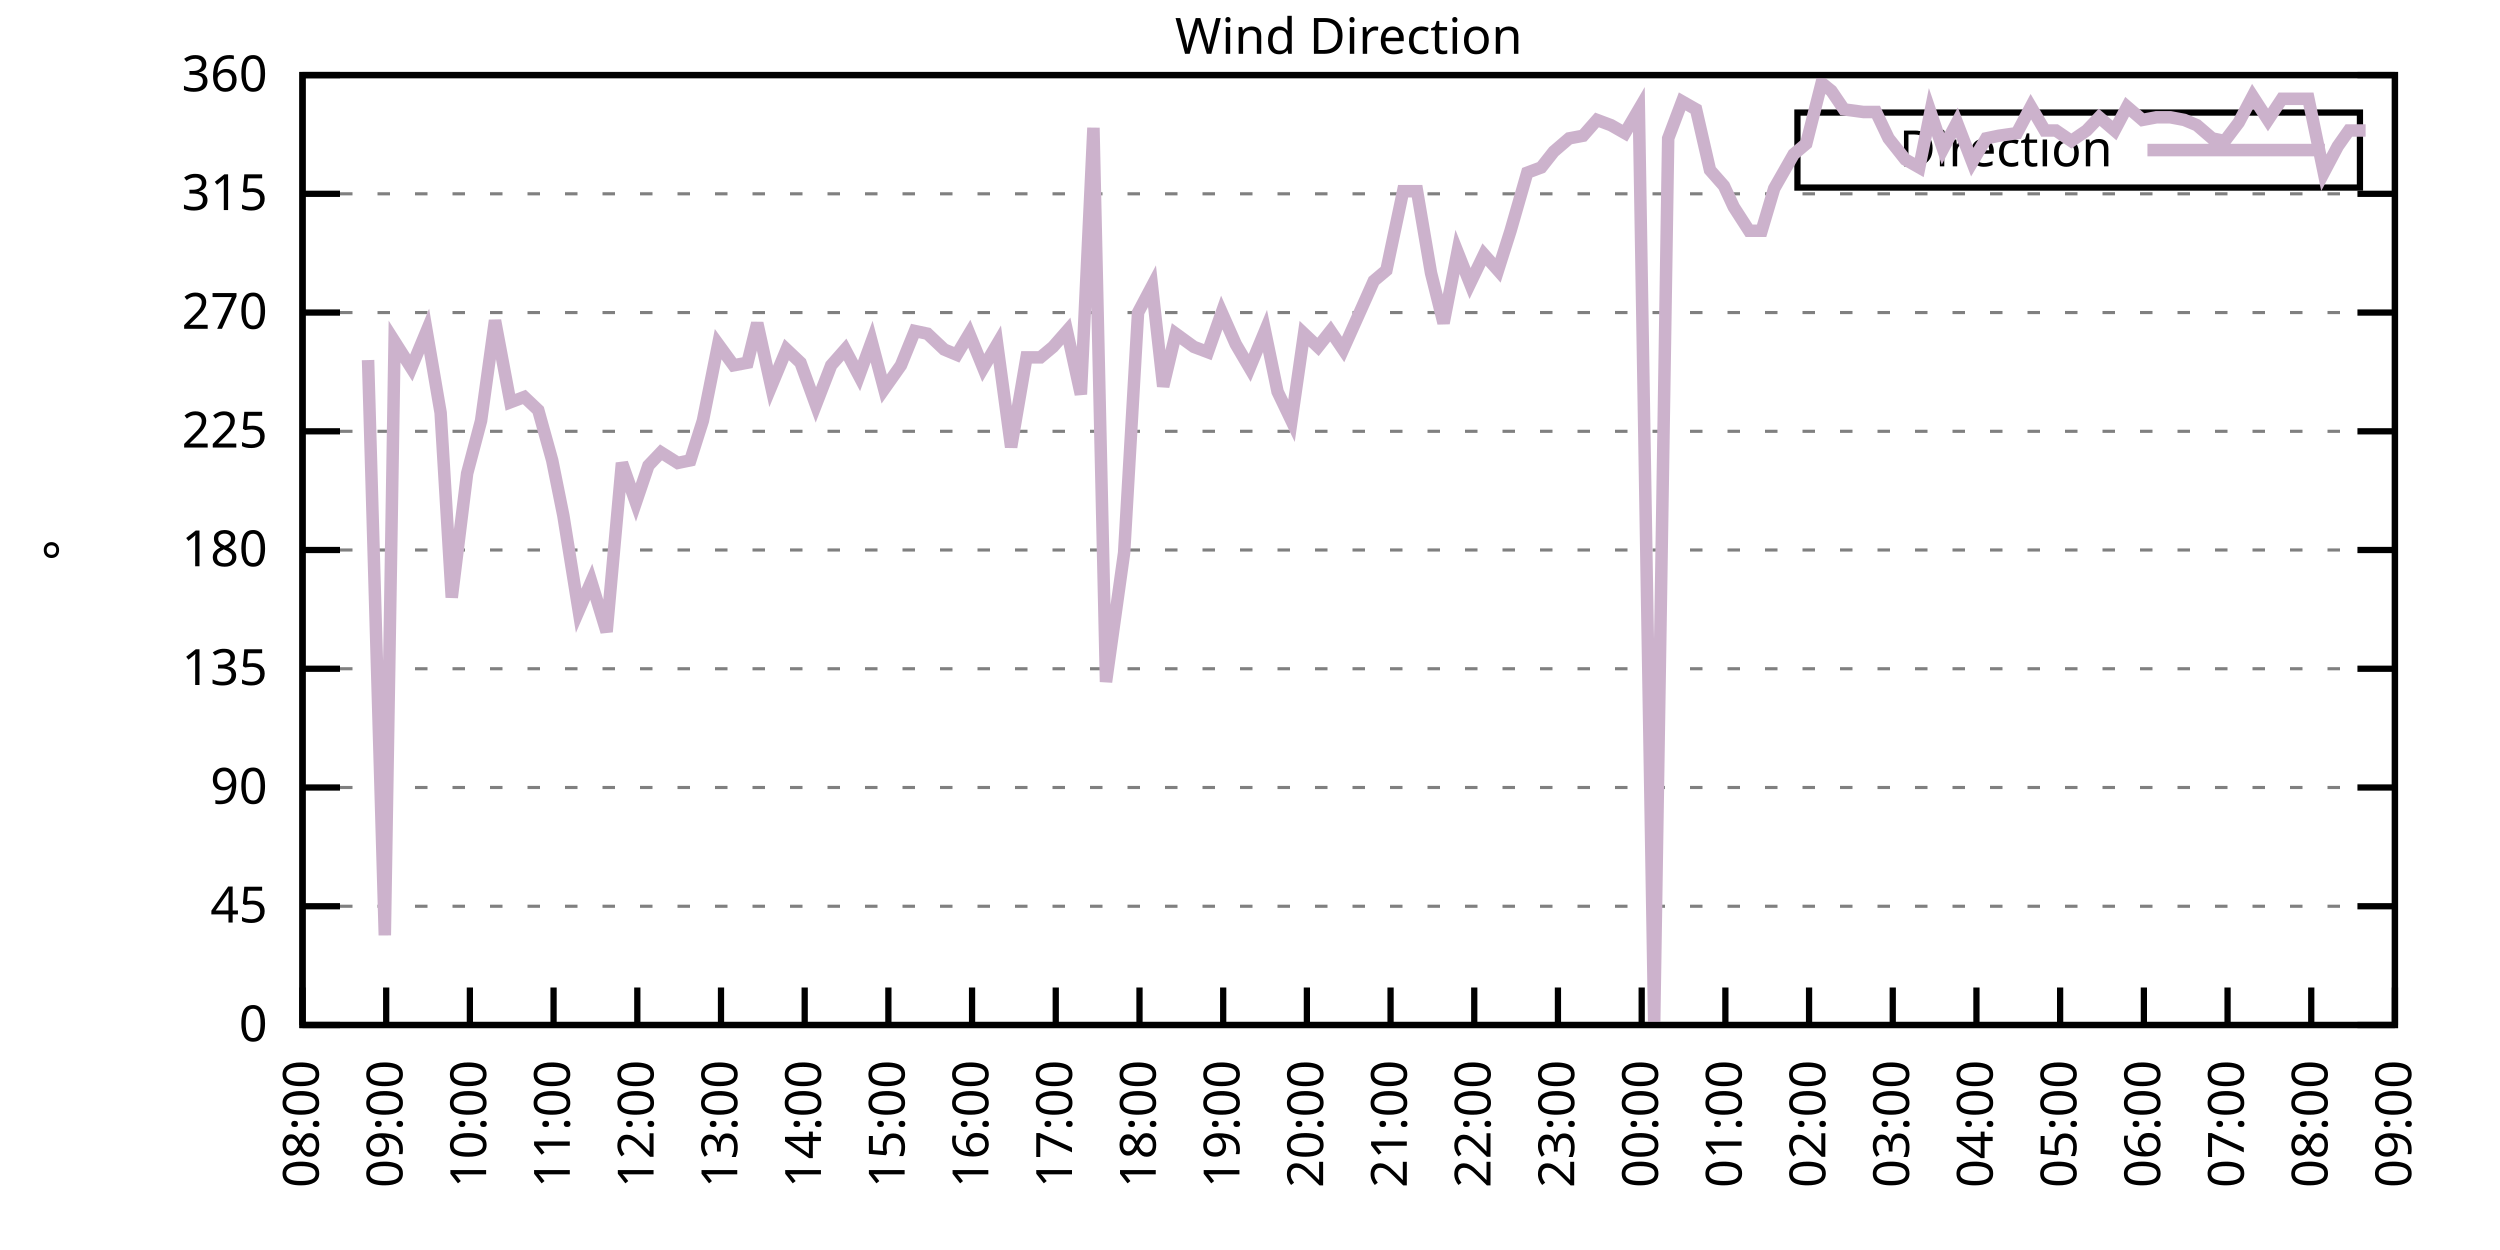
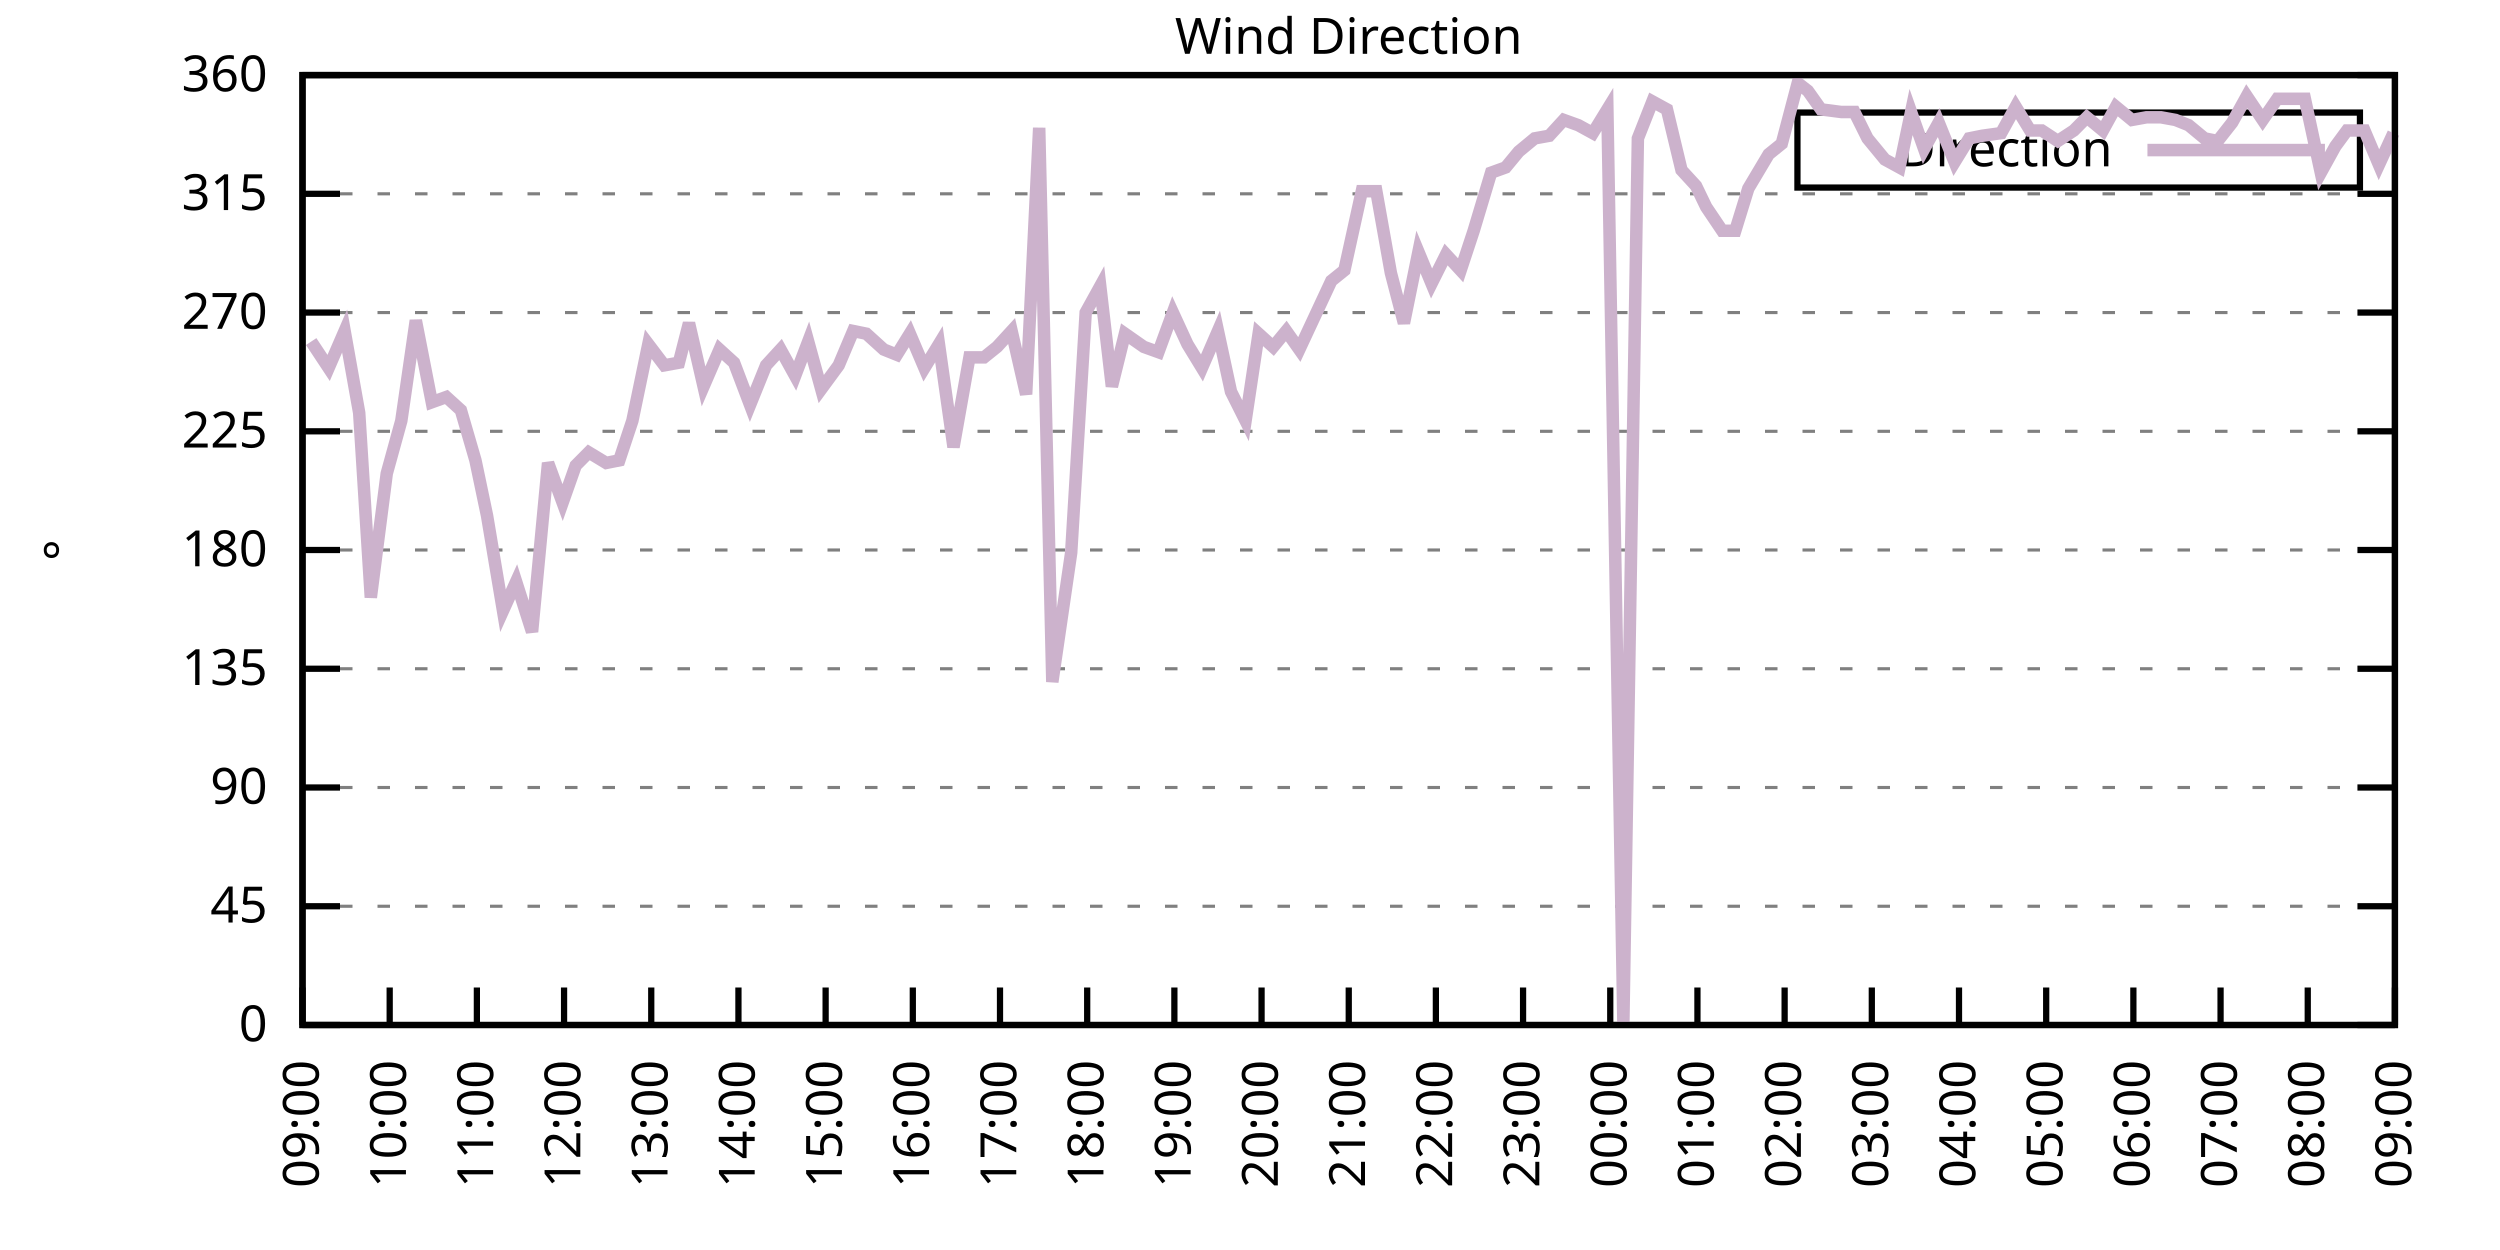
<svg xmlns="http://www.w3.org/2000/svg" xmlns:xlink="http://www.w3.org/1999/xlink" width="400" height="200" viewBox="0 0 400 200">
  <g id="gnuplot_canvas">
    <rect x="0" y="0" width="400" height="200" fill="none" />
    <defs>
      <circle id="gpDot" r="0.5" stroke-width="0.5" stroke="currentColor" />
      <path id="gpPt0" stroke-width="0.333" stroke="currentColor" d="M-1,0 h2 M0,-1 v2" />
      <path id="gpPt1" stroke-width="0.333" stroke="currentColor" d="M-1,-1 L1,1 M1,-1 L-1,1" />
      <path id="gpPt2" stroke-width="0.333" stroke="currentColor" d="M-1,0 L1,0 M0,-1 L0,1 M-1,-1 L1,1 M-1,1 L1,-1" />
      <rect id="gpPt3" stroke-width="0.333" stroke="currentColor" x="-1" y="-1" width="2" height="2" />
      <rect id="gpPt4" stroke-width="0.333" stroke="currentColor" fill="currentColor" x="-1" y="-1" width="2" height="2" />
      <circle id="gpPt5" stroke-width="0.333" stroke="currentColor" cx="0" cy="0" r="1" />
      <use xlink:href="#gpPt5" id="gpPt6" fill="currentColor" stroke="none" />
      <path id="gpPt7" stroke-width="0.333" stroke="currentColor" d="M0,-1.33 L-1.33,0.67 L1.33,0.67 z" />
      <use xlink:href="#gpPt7" id="gpPt8" fill="currentColor" stroke="none" />
      <use xlink:href="#gpPt7" id="gpPt9" stroke="currentColor" transform="rotate(180)" />
      <use xlink:href="#gpPt9" id="gpPt10" fill="currentColor" stroke="none" />
      <use xlink:href="#gpPt3" id="gpPt11" stroke="currentColor" transform="rotate(45)" />
      <use xlink:href="#gpPt11" id="gpPt12" fill="currentColor" stroke="none" />
      <path id="gpPt13" stroke-width="0.333" stroke="currentColor" d="M0,1.330 L1.265,0.411 L0.782,-1.067 L-0.782,-1.076 L-1.265,0.411 z" />
      <use xlink:href="#gpPt13" id="gpPt14" fill="currentColor" stroke="none" />
      <filter id="textbox" filterUnits="objectBoundingBox" x="0" y="0" height="1" width="1">
        <feFlood flood-color="white" flood-opacity="1" result="bgnd" />
        <feComposite in="SourceGraphic" in2="bgnd" operator="atop" />
      </filter>
      <filter id="greybox" filterUnits="objectBoundingBox" x="0" y="0" height="1" width="1">
        <feFlood flood-color="lightgrey" flood-opacity="1" result="grey" />
        <feComposite in="SourceGraphic" in2="grey" operator="atop" />
      </filter>
    </defs>
    <g fill="none" color="white" stroke="currentColor" stroke-width="1.00" stroke-linecap="butt" stroke-linejoin="miter">
</g>
    <g fill="none" color="black" stroke="currentColor" stroke-width="1.00" stroke-linecap="butt" stroke-linejoin="miter">
      <g stroke="none" shape-rendering="crispEdges">
        <polygon fill="rgb(255, 255, 255)" points="48.40,164.00 383.18,164.00 383.18,12.02 48.40,12.02 " />
      </g>
    </g>
    <g fill="none" color="black" stroke="currentColor" stroke-width="1.00" stroke-linecap="butt" stroke-linejoin="miter">
</g>
    <g fill="none" color="black" stroke="black" stroke-width="0.50" stroke-linecap="butt" stroke-linejoin="miter">
</g>
    <g fill="none" color="gray" stroke="currentColor" stroke-width="0.50" stroke-linecap="butt" stroke-linejoin="miter">
      <path stroke="gray" stroke-dasharray="2,4" class="gridline" d="M48.40,164.00 L383.19,164.00  " />
    </g>
    <g fill="none" color="gray" stroke="gray" stroke-width="1.00" stroke-linecap="butt" stroke-linejoin="miter">
</g>
    <g fill="none" color="black" stroke="currentColor" stroke-width="1.00" stroke-linecap="butt" stroke-linejoin="miter">
      <path stroke="black" d="M48.40,164.00 L54.40,164.00 M383.19,164.00 L377.19,164.00  " />
      <g transform="translate(42.80,166.60)" stroke="none" fill="black" font-family="Sans" font-size="8.00" text-anchor="end">
        <text>
          <tspan font-family="Sans"> 0</tspan>
        </text>
      </g>
    </g>
    <g fill="none" color="black" stroke="currentColor" stroke-width="1.00" stroke-linecap="butt" stroke-linejoin="miter">
</g>
    <g fill="none" color="black" stroke="black" stroke-width="0.50" stroke-linecap="butt" stroke-linejoin="miter">
</g>
    <g fill="none" color="gray" stroke="currentColor" stroke-width="0.50" stroke-linecap="butt" stroke-linejoin="miter">
      <path stroke="gray" stroke-dasharray="2,4" class="gridline" d="M48.40,145.00 L383.19,145.00  " />
    </g>
    <g fill="none" color="gray" stroke="gray" stroke-width="1.00" stroke-linecap="butt" stroke-linejoin="miter">
</g>
    <g fill="none" color="black" stroke="currentColor" stroke-width="1.00" stroke-linecap="butt" stroke-linejoin="miter">
      <path stroke="black" d="M48.40,145.00 L54.40,145.00 M383.19,145.00 L377.19,145.00  " />
      <g transform="translate(42.80,147.60)" stroke="none" fill="black" font-family="Sans" font-size="8.00" text-anchor="end">
        <text>
          <tspan font-family="Sans"> 45</tspan>
        </text>
      </g>
    </g>
    <g fill="none" color="black" stroke="currentColor" stroke-width="1.00" stroke-linecap="butt" stroke-linejoin="miter">
</g>
    <g fill="none" color="black" stroke="black" stroke-width="0.50" stroke-linecap="butt" stroke-linejoin="miter">
</g>
    <g fill="none" color="gray" stroke="currentColor" stroke-width="0.50" stroke-linecap="butt" stroke-linejoin="miter">
      <path stroke="gray" stroke-dasharray="2,4" class="gridline" d="M48.40,126.00 L383.19,126.00  " />
    </g>
    <g fill="none" color="gray" stroke="gray" stroke-width="1.00" stroke-linecap="butt" stroke-linejoin="miter">
</g>
    <g fill="none" color="black" stroke="currentColor" stroke-width="1.00" stroke-linecap="butt" stroke-linejoin="miter">
      <path stroke="black" d="M48.40,126.00 L54.40,126.00 M383.19,126.00 L377.19,126.00  " />
      <g transform="translate(42.80,128.60)" stroke="none" fill="black" font-family="Sans" font-size="8.00" text-anchor="end">
        <text>
          <tspan font-family="Sans"> 90</tspan>
        </text>
      </g>
    </g>
    <g fill="none" color="black" stroke="currentColor" stroke-width="1.00" stroke-linecap="butt" stroke-linejoin="miter">
</g>
    <g fill="none" color="black" stroke="black" stroke-width="0.50" stroke-linecap="butt" stroke-linejoin="miter">
</g>
    <g fill="none" color="gray" stroke="currentColor" stroke-width="0.50" stroke-linecap="butt" stroke-linejoin="miter">
      <path stroke="gray" stroke-dasharray="2,4" class="gridline" d="M48.40,107.00 L383.19,107.00  " />
    </g>
    <g fill="none" color="gray" stroke="gray" stroke-width="1.00" stroke-linecap="butt" stroke-linejoin="miter">
</g>
    <g fill="none" color="black" stroke="currentColor" stroke-width="1.00" stroke-linecap="butt" stroke-linejoin="miter">
      <path stroke="black" d="M48.40,107.00 L54.40,107.00 M383.19,107.00 L377.19,107.00  " />
      <g transform="translate(42.80,109.60)" stroke="none" fill="black" font-family="Sans" font-size="8.00" text-anchor="end">
        <text>
          <tspan font-family="Sans"> 135</tspan>
        </text>
      </g>
    </g>
    <g fill="none" color="black" stroke="currentColor" stroke-width="1.00" stroke-linecap="butt" stroke-linejoin="miter">
</g>
    <g fill="none" color="black" stroke="black" stroke-width="0.50" stroke-linecap="butt" stroke-linejoin="miter">
</g>
    <g fill="none" color="gray" stroke="currentColor" stroke-width="0.50" stroke-linecap="butt" stroke-linejoin="miter">
      <path stroke="gray" stroke-dasharray="2,4" class="gridline" d="M48.40,88.00 L383.19,88.00  " />
    </g>
    <g fill="none" color="gray" stroke="gray" stroke-width="1.00" stroke-linecap="butt" stroke-linejoin="miter">
</g>
    <g fill="none" color="black" stroke="currentColor" stroke-width="1.00" stroke-linecap="butt" stroke-linejoin="miter">
      <path stroke="black" d="M48.40,88.00 L54.40,88.00 M383.19,88.00 L377.19,88.00  " />
      <g transform="translate(42.80,90.60)" stroke="none" fill="black" font-family="Sans" font-size="8.00" text-anchor="end">
        <text>
          <tspan font-family="Sans"> 180</tspan>
        </text>
      </g>
    </g>
    <g fill="none" color="black" stroke="currentColor" stroke-width="1.00" stroke-linecap="butt" stroke-linejoin="miter">
</g>
    <g fill="none" color="black" stroke="black" stroke-width="0.50" stroke-linecap="butt" stroke-linejoin="miter">
</g>
    <g fill="none" color="gray" stroke="currentColor" stroke-width="0.50" stroke-linecap="butt" stroke-linejoin="miter">
      <path stroke="gray" stroke-dasharray="2,4" class="gridline" d="M48.40,69.01 L383.19,69.01  " />
    </g>
    <g fill="none" color="gray" stroke="gray" stroke-width="1.00" stroke-linecap="butt" stroke-linejoin="miter">
</g>
    <g fill="none" color="black" stroke="currentColor" stroke-width="1.00" stroke-linecap="butt" stroke-linejoin="miter">
      <path stroke="black" d="M48.40,69.01 L54.40,69.01 M383.19,69.01 L377.19,69.01  " />
      <g transform="translate(42.80,71.61)" stroke="none" fill="black" font-family="Sans" font-size="8.00" text-anchor="end">
        <text>
          <tspan font-family="Sans"> 225</tspan>
        </text>
      </g>
    </g>
    <g fill="none" color="black" stroke="currentColor" stroke-width="1.00" stroke-linecap="butt" stroke-linejoin="miter">
</g>
    <g fill="none" color="black" stroke="black" stroke-width="0.50" stroke-linecap="butt" stroke-linejoin="miter">
</g>
    <g fill="none" color="gray" stroke="currentColor" stroke-width="0.50" stroke-linecap="butt" stroke-linejoin="miter">
      <path stroke="gray" stroke-dasharray="2,4" class="gridline" d="M48.40,50.01 L383.19,50.01  " />
    </g>
    <g fill="none" color="gray" stroke="gray" stroke-width="1.00" stroke-linecap="butt" stroke-linejoin="miter">
</g>
    <g fill="none" color="black" stroke="currentColor" stroke-width="1.00" stroke-linecap="butt" stroke-linejoin="miter">
      <path stroke="black" d="M48.40,50.01 L54.40,50.01 M383.19,50.01 L377.19,50.01  " />
      <g transform="translate(42.80,52.61)" stroke="none" fill="black" font-family="Sans" font-size="8.00" text-anchor="end">
        <text>
          <tspan font-family="Sans"> 270</tspan>
        </text>
      </g>
    </g>
    <g fill="none" color="black" stroke="currentColor" stroke-width="1.00" stroke-linecap="butt" stroke-linejoin="miter">
</g>
    <g fill="none" color="black" stroke="black" stroke-width="0.50" stroke-linecap="butt" stroke-linejoin="miter">
</g>
    <g fill="none" color="gray" stroke="currentColor" stroke-width="0.50" stroke-linecap="butt" stroke-linejoin="miter">
      <path stroke="gray" stroke-dasharray="2,4" class="gridline" d="M48.40,31.01 L383.19,31.01  " />
    </g>
    <g fill="none" color="gray" stroke="gray" stroke-width="1.00" stroke-linecap="butt" stroke-linejoin="miter">
</g>
    <g fill="none" color="black" stroke="currentColor" stroke-width="1.00" stroke-linecap="butt" stroke-linejoin="miter">
      <path stroke="black" d="M48.40,31.01 L54.40,31.01 M383.19,31.01 L377.19,31.01  " />
      <g transform="translate(42.80,33.61)" stroke="none" fill="black" font-family="Sans" font-size="8.00" text-anchor="end">
        <text>
          <tspan font-family="Sans"> 315</tspan>
        </text>
      </g>
    </g>
    <g fill="none" color="black" stroke="currentColor" stroke-width="1.00" stroke-linecap="butt" stroke-linejoin="miter">
</g>
    <g fill="none" color="black" stroke="black" stroke-width="0.50" stroke-linecap="butt" stroke-linejoin="miter">
</g>
    <g fill="none" color="gray" stroke="currentColor" stroke-width="0.50" stroke-linecap="butt" stroke-linejoin="miter">
      <path stroke="gray" stroke-dasharray="2,4" class="gridline" d="M48.40,12.01 L383.19,12.01  " />
    </g>
    <g fill="none" color="gray" stroke="gray" stroke-width="1.00" stroke-linecap="butt" stroke-linejoin="miter">
</g>
    <g fill="none" color="black" stroke="currentColor" stroke-width="1.00" stroke-linecap="butt" stroke-linejoin="miter">
      <path stroke="black" d="M48.40,12.01 L54.40,12.01 M383.19,12.01 L377.19,12.01  " />
      <g transform="translate(42.80,14.61)" stroke="none" fill="black" font-family="Sans" font-size="8.00" text-anchor="end">
        <text>
          <tspan font-family="Sans"> 360</tspan>
        </text>
      </g>
    </g>
    <g fill="none" color="black" stroke="currentColor" stroke-width="1.00" stroke-linecap="butt" stroke-linejoin="miter">
      <path stroke="black" d="M48.40,164.00 L48.40,158.00  " />
      <g transform="translate(51.00,169.60) rotate(270.00)" stroke="none" fill="black" font-family="Sans" font-size="8.00" text-anchor="end">
        <text>
-           <tspan font-family="Sans">08:00</tspan>
-         </text>
-       </g>
-     </g>
-     <g fill="none" color="black" stroke="currentColor" stroke-width="1.00" stroke-linecap="butt" stroke-linejoin="miter">
-       <path stroke="black" d="M61.79,164.00 L61.79,158.00  " />
-       <g transform="translate(64.39,169.60) rotate(270.00)" stroke="none" fill="black" font-family="Sans" font-size="8.00" text-anchor="end">
-         <text>
          <tspan font-family="Sans">09:00</tspan>
        </text>
      </g>
    </g>
    <g fill="none" color="black" stroke="currentColor" stroke-width="1.00" stroke-linecap="butt" stroke-linejoin="miter">
-       <path stroke="black" d="M75.18,164.00 L75.18,158.00  " />
-       <g transform="translate(77.78,169.60) rotate(270.00)" stroke="none" fill="black" font-family="Sans" font-size="8.00" text-anchor="end">
+       <path stroke="black" d="M62.35,164.00 L62.35,158.00  " />
+       <g transform="translate(64.95,169.60) rotate(270.00)" stroke="none" fill="black" font-family="Sans" font-size="8.00" text-anchor="end">
        <text>
          <tspan font-family="Sans">10:00</tspan>
        </text>
      </g>
    </g>
    <g fill="none" color="black" stroke="currentColor" stroke-width="1.00" stroke-linecap="butt" stroke-linejoin="miter">
-       <path stroke="black" d="M88.57,164.00 L88.57,158.00  " />
-       <g transform="translate(91.17,169.60) rotate(270.00)" stroke="none" fill="black" font-family="Sans" font-size="8.00" text-anchor="end">
+       <path stroke="black" d="M76.30,164.00 L76.30,158.00  " />
+       <g transform="translate(78.90,169.60) rotate(270.00)" stroke="none" fill="black" font-family="Sans" font-size="8.00" text-anchor="end">
        <text>
          <tspan font-family="Sans">11:00</tspan>
        </text>
      </g>
    </g>
    <g fill="none" color="black" stroke="currentColor" stroke-width="1.00" stroke-linecap="butt" stroke-linejoin="miter">
-       <path stroke="black" d="M101.97,164.00 L101.97,158.00  " />
-       <g transform="translate(104.57,169.60) rotate(270.00)" stroke="none" fill="black" font-family="Sans" font-size="8.00" text-anchor="end">
+       <path stroke="black" d="M90.25,164.00 L90.25,158.00  " />
+       <g transform="translate(92.85,169.60) rotate(270.00)" stroke="none" fill="black" font-family="Sans" font-size="8.00" text-anchor="end">
        <text>
          <tspan font-family="Sans">12:00</tspan>
        </text>
      </g>
    </g>
    <g fill="none" color="black" stroke="currentColor" stroke-width="1.00" stroke-linecap="butt" stroke-linejoin="miter">
-       <path stroke="black" d="M115.36,164.00 L115.36,158.00  " />
-       <g transform="translate(117.96,169.60) rotate(270.00)" stroke="none" fill="black" font-family="Sans" font-size="8.00" text-anchor="end">
+       <path stroke="black" d="M104.20,164.00 L104.20,158.00  " />
+       <g transform="translate(106.80,169.60) rotate(270.00)" stroke="none" fill="black" font-family="Sans" font-size="8.00" text-anchor="end">
        <text>
          <tspan font-family="Sans">13:00</tspan>
        </text>
      </g>
    </g>
    <g fill="none" color="black" stroke="currentColor" stroke-width="1.00" stroke-linecap="butt" stroke-linejoin="miter">
-       <path stroke="black" d="M128.75,164.00 L128.75,158.00  " />
-       <g transform="translate(131.35,169.60) rotate(270.00)" stroke="none" fill="black" font-family="Sans" font-size="8.00" text-anchor="end">
+       <path stroke="black" d="M118.15,164.00 L118.15,158.00  " />
+       <g transform="translate(120.75,169.60) rotate(270.00)" stroke="none" fill="black" font-family="Sans" font-size="8.00" text-anchor="end">
        <text>
          <tspan font-family="Sans">14:00</tspan>
        </text>
      </g>
    </g>
    <g fill="none" color="black" stroke="currentColor" stroke-width="1.00" stroke-linecap="butt" stroke-linejoin="miter">
-       <path stroke="black" d="M142.14,164.00 L142.14,158.00  " />
-       <g transform="translate(144.74,169.60) rotate(270.00)" stroke="none" fill="black" font-family="Sans" font-size="8.00" text-anchor="end">
+       <path stroke="black" d="M132.10,164.00 L132.10,158.00  " />
+       <g transform="translate(134.70,169.60) rotate(270.00)" stroke="none" fill="black" font-family="Sans" font-size="8.00" text-anchor="end">
        <text>
          <tspan font-family="Sans">15:00</tspan>
        </text>
      </g>
    </g>
    <g fill="none" color="black" stroke="currentColor" stroke-width="1.00" stroke-linecap="butt" stroke-linejoin="miter">
-       <path stroke="black" d="M155.53,164.00 L155.53,158.00  " />
-       <g transform="translate(158.13,169.60) rotate(270.00)" stroke="none" fill="black" font-family="Sans" font-size="8.00" text-anchor="end">
+       <path stroke="black" d="M146.05,164.00 L146.05,158.00  " />
+       <g transform="translate(148.65,169.60) rotate(270.00)" stroke="none" fill="black" font-family="Sans" font-size="8.00" text-anchor="end">
        <text>
          <tspan font-family="Sans">16:00</tspan>
        </text>
      </g>
    </g>
    <g fill="none" color="black" stroke="currentColor" stroke-width="1.00" stroke-linecap="butt" stroke-linejoin="miter">
-       <path stroke="black" d="M168.92,164.00 L168.92,158.00  " />
-       <g transform="translate(171.52,169.60) rotate(270.00)" stroke="none" fill="black" font-family="Sans" font-size="8.00" text-anchor="end">
+       <path stroke="black" d="M160.00,164.00 L160.00,158.00  " />
+       <g transform="translate(162.60,169.60) rotate(270.00)" stroke="none" fill="black" font-family="Sans" font-size="8.00" text-anchor="end">
        <text>
          <tspan font-family="Sans">17:00</tspan>
        </text>
      </g>
    </g>
    <g fill="none" color="black" stroke="currentColor" stroke-width="1.00" stroke-linecap="butt" stroke-linejoin="miter">
-       <path stroke="black" d="M182.32,164.00 L182.32,158.00  " />
-       <g transform="translate(184.92,169.60) rotate(270.00)" stroke="none" fill="black" font-family="Sans" font-size="8.00" text-anchor="end">
+       <path stroke="black" d="M173.95,164.00 L173.95,158.00  " />
+       <g transform="translate(176.55,169.60) rotate(270.00)" stroke="none" fill="black" font-family="Sans" font-size="8.00" text-anchor="end">
        <text>
          <tspan font-family="Sans">18:00</tspan>
        </text>
      </g>
    </g>
    <g fill="none" color="black" stroke="currentColor" stroke-width="1.00" stroke-linecap="butt" stroke-linejoin="miter">
-       <path stroke="black" d="M195.71,164.00 L195.71,158.00  " />
-       <g transform="translate(198.31,169.60) rotate(270.00)" stroke="none" fill="black" font-family="Sans" font-size="8.00" text-anchor="end">
+       <path stroke="black" d="M187.90,164.00 L187.90,158.00  " />
+       <g transform="translate(190.50,169.60) rotate(270.00)" stroke="none" fill="black" font-family="Sans" font-size="8.00" text-anchor="end">
        <text>
          <tspan font-family="Sans">19:00</tspan>
        </text>
      </g>
    </g>
    <g fill="none" color="black" stroke="currentColor" stroke-width="1.00" stroke-linecap="butt" stroke-linejoin="miter">
-       <path stroke="black" d="M209.10,164.00 L209.10,158.00  " />
-       <g transform="translate(211.70,169.60) rotate(270.00)" stroke="none" fill="black" font-family="Sans" font-size="8.00" text-anchor="end">
+       <path stroke="black" d="M201.85,164.00 L201.85,158.00  " />
+       <g transform="translate(204.45,169.60) rotate(270.00)" stroke="none" fill="black" font-family="Sans" font-size="8.00" text-anchor="end">
        <text>
          <tspan font-family="Sans">20:00</tspan>
        </text>
      </g>
    </g>
    <g fill="none" color="black" stroke="currentColor" stroke-width="1.00" stroke-linecap="butt" stroke-linejoin="miter">
-       <path stroke="black" d="M222.49,164.00 L222.49,158.00  " />
-       <g transform="translate(225.09,169.60) rotate(270.00)" stroke="none" fill="black" font-family="Sans" font-size="8.00" text-anchor="end">
+       <path stroke="black" d="M215.80,164.00 L215.80,158.00  " />
+       <g transform="translate(218.40,169.60) rotate(270.00)" stroke="none" fill="black" font-family="Sans" font-size="8.00" text-anchor="end">
        <text>
          <tspan font-family="Sans">21:00</tspan>
        </text>
      </g>
    </g>
    <g fill="none" color="black" stroke="currentColor" stroke-width="1.00" stroke-linecap="butt" stroke-linejoin="miter">
-       <path stroke="black" d="M235.88,164.00 L235.88,158.00  " />
-       <g transform="translate(238.48,169.60) rotate(270.00)" stroke="none" fill="black" font-family="Sans" font-size="8.00" text-anchor="end">
+       <path stroke="black" d="M229.74,164.00 L229.74,158.00  " />
+       <g transform="translate(232.34,169.60) rotate(270.00)" stroke="none" fill="black" font-family="Sans" font-size="8.00" text-anchor="end">
        <text>
          <tspan font-family="Sans">22:00</tspan>
        </text>
      </g>
    </g>
    <g fill="none" color="black" stroke="currentColor" stroke-width="1.00" stroke-linecap="butt" stroke-linejoin="miter">
-       <path stroke="black" d="M249.27,164.00 L249.27,158.00  " />
-       <g transform="translate(251.87,169.60) rotate(270.00)" stroke="none" fill="black" font-family="Sans" font-size="8.00" text-anchor="end">
+       <path stroke="black" d="M243.69,164.00 L243.69,158.00  " />
+       <g transform="translate(246.29,169.60) rotate(270.00)" stroke="none" fill="black" font-family="Sans" font-size="8.00" text-anchor="end">
        <text>
          <tspan font-family="Sans">23:00</tspan>
        </text>
      </g>
    </g>
    <g fill="none" color="black" stroke="currentColor" stroke-width="1.00" stroke-linecap="butt" stroke-linejoin="miter">
-       <path stroke="black" d="M262.67,164.00 L262.67,158.00  " />
-       <g transform="translate(265.27,169.60) rotate(270.00)" stroke="none" fill="black" font-family="Sans" font-size="8.00" text-anchor="end">
+       <path stroke="black" d="M257.64,164.00 L257.64,158.00  " />
+       <g transform="translate(260.24,169.60) rotate(270.00)" stroke="none" fill="black" font-family="Sans" font-size="8.00" text-anchor="end">
        <text>
          <tspan font-family="Sans">00:00</tspan>
        </text>
      </g>
    </g>
    <g fill="none" color="black" stroke="currentColor" stroke-width="1.00" stroke-linecap="butt" stroke-linejoin="miter">
-       <path stroke="black" d="M276.06,164.00 L276.06,158.00  " />
-       <g transform="translate(278.66,169.60) rotate(270.00)" stroke="none" fill="black" font-family="Sans" font-size="8.00" text-anchor="end">
+       <path stroke="black" d="M271.59,164.00 L271.59,158.00  " />
+       <g transform="translate(274.19,169.60) rotate(270.00)" stroke="none" fill="black" font-family="Sans" font-size="8.00" text-anchor="end">
        <text>
          <tspan font-family="Sans">01:00</tspan>
        </text>
      </g>
    </g>
    <g fill="none" color="black" stroke="currentColor" stroke-width="1.00" stroke-linecap="butt" stroke-linejoin="miter">
-       <path stroke="black" d="M289.45,164.00 L289.45,158.00  " />
-       <g transform="translate(292.05,169.60) rotate(270.00)" stroke="none" fill="black" font-family="Sans" font-size="8.00" text-anchor="end">
+       <path stroke="black" d="M285.54,164.00 L285.54,158.00  " />
+       <g transform="translate(288.14,169.60) rotate(270.00)" stroke="none" fill="black" font-family="Sans" font-size="8.00" text-anchor="end">
        <text>
          <tspan font-family="Sans">02:00</tspan>
        </text>
      </g>
    </g>
    <g fill="none" color="black" stroke="currentColor" stroke-width="1.00" stroke-linecap="butt" stroke-linejoin="miter">
-       <path stroke="black" d="M302.84,164.00 L302.84,158.00  " />
-       <g transform="translate(305.44,169.60) rotate(270.00)" stroke="none" fill="black" font-family="Sans" font-size="8.00" text-anchor="end">
+       <path stroke="black" d="M299.49,164.00 L299.49,158.00  " />
+       <g transform="translate(302.09,169.60) rotate(270.00)" stroke="none" fill="black" font-family="Sans" font-size="8.00" text-anchor="end">
        <text>
          <tspan font-family="Sans">03:00</tspan>
        </text>
      </g>
    </g>
    <g fill="none" color="black" stroke="currentColor" stroke-width="1.00" stroke-linecap="butt" stroke-linejoin="miter">
-       <path stroke="black" d="M316.23,164.00 L316.23,158.00  " />
-       <g transform="translate(318.83,169.60) rotate(270.00)" stroke="none" fill="black" font-family="Sans" font-size="8.00" text-anchor="end">
+       <path stroke="black" d="M313.44,164.00 L313.44,158.00  " />
+       <g transform="translate(316.04,169.60) rotate(270.00)" stroke="none" fill="black" font-family="Sans" font-size="8.00" text-anchor="end">
        <text>
          <tspan font-family="Sans">04:00</tspan>
        </text>
      </g>
    </g>
    <g fill="none" color="black" stroke="currentColor" stroke-width="1.00" stroke-linecap="butt" stroke-linejoin="miter">
-       <path stroke="black" d="M329.62,164.00 L329.62,158.00  " />
-       <g transform="translate(332.22,169.60) rotate(270.00)" stroke="none" fill="black" font-family="Sans" font-size="8.00" text-anchor="end">
+       <path stroke="black" d="M327.39,164.00 L327.39,158.00  " />
+       <g transform="translate(329.99,169.60) rotate(270.00)" stroke="none" fill="black" font-family="Sans" font-size="8.00" text-anchor="end">
        <text>
          <tspan font-family="Sans">05:00</tspan>
        </text>
      </g>
    </g>
    <g fill="none" color="black" stroke="currentColor" stroke-width="1.00" stroke-linecap="butt" stroke-linejoin="miter">
-       <path stroke="black" d="M343.02,164.00 L343.02,158.00  " />
-       <g transform="translate(345.62,169.60) rotate(270.00)" stroke="none" fill="black" font-family="Sans" font-size="8.00" text-anchor="end">
+       <path stroke="black" d="M341.34,164.00 L341.34,158.00  " />
+       <g transform="translate(343.94,169.60) rotate(270.00)" stroke="none" fill="black" font-family="Sans" font-size="8.00" text-anchor="end">
        <text>
          <tspan font-family="Sans">06:00</tspan>
        </text>
      </g>
    </g>
    <g fill="none" color="black" stroke="currentColor" stroke-width="1.00" stroke-linecap="butt" stroke-linejoin="miter">
-       <path stroke="black" d="M356.41,164.00 L356.41,158.00  " />
-       <g transform="translate(359.01,169.60) rotate(270.00)" stroke="none" fill="black" font-family="Sans" font-size="8.00" text-anchor="end">
+       <path stroke="black" d="M355.29,164.00 L355.29,158.00  " />
+       <g transform="translate(357.89,169.60) rotate(270.00)" stroke="none" fill="black" font-family="Sans" font-size="8.00" text-anchor="end">
        <text>
          <tspan font-family="Sans">07:00</tspan>
        </text>
      </g>
    </g>
    <g fill="none" color="black" stroke="currentColor" stroke-width="1.00" stroke-linecap="butt" stroke-linejoin="miter">
-       <path stroke="black" d="M369.80,164.00 L369.80,158.00  " />
-       <g transform="translate(372.40,169.60) rotate(270.00)" stroke="none" fill="black" font-family="Sans" font-size="8.00" text-anchor="end">
+       <path stroke="black" d="M369.24,164.00 L369.24,158.00  " />
+       <g transform="translate(371.84,169.60) rotate(270.00)" stroke="none" fill="black" font-family="Sans" font-size="8.00" text-anchor="end">
        <text>
          <tspan font-family="Sans">08:00</tspan>
        </text>
      </g>
    </g>
    <g fill="none" color="black" stroke="currentColor" stroke-width="1.00" stroke-linecap="butt" stroke-linejoin="miter">
      <path stroke="black" d="M383.19,164.00 L383.19,158.00  " />
      <g transform="translate(385.79,169.60) rotate(270.00)" stroke="none" fill="black" font-family="Sans" font-size="8.00" text-anchor="end">
        <text>
          <tspan font-family="Sans">09:00</tspan>
        </text>
      </g>
    </g>
    <g fill="none" color="black" stroke="currentColor" stroke-width="1.00" stroke-linecap="butt" stroke-linejoin="miter">
</g>
    <g fill="none" color="black" stroke="currentColor" stroke-width="1.00" stroke-linecap="butt" stroke-linejoin="miter">
      <path stroke="black" d="M48.40,12.01 L48.40,164.00 L383.19,164.00 L383.19,12.01 L48.40,12.01 Z  " />
    </g>
    <g fill="none" color="black" stroke="currentColor" stroke-width="1.00" stroke-linecap="butt" stroke-linejoin="miter">
</g>
    <g fill="none" color="black" stroke="currentColor" stroke-width="1.00" stroke-linecap="butt" stroke-linejoin="miter">
      <path stroke="black" d="M287.59,30.01 L287.59,18.01 L377.59,18.01 L377.59,30.01 L287.59,30.01 Z  " />
    </g>
    <g id="Wind_direction_plot_1">
      <g fill="none" color="white" stroke="black" stroke-width="2.00" stroke-linecap="butt" stroke-linejoin="miter">
</g>
      <g fill="none" color="black" stroke="currentColor" stroke-width="2.00" stroke-linecap="butt" stroke-linejoin="miter">
        <g transform="translate(337.99,26.61)" stroke="none" fill="black" font-family="Sans" font-size="8.00" text-anchor="end">
          <text>
            <tspan font-family="Sans">Direction</tspan>
          </text>
        </g>
      </g>
      <g fill="none" color="black" stroke="currentColor" stroke-width="2.00" stroke-linecap="butt" stroke-linejoin="miter">
-         <path stroke="rgb(204, 178, 204)" d="M343.59,24.01 L371.99,24.01 M58.89,57.61 L61.57,149.65 L63.13,54.65 L65.81,58.87 L68.26,52.96 L70.50,66.05   L72.28,95.60 L74.74,75.76 L76.97,67.32 L79.20,51.27 L81.66,64.36 L83.89,63.52 L86.12,65.63 L88.35,73.65   L90.14,82.52 L92.59,97.72 L94.60,93.07 L97.06,101.09 L99.51,74.07 L101.74,80.41 L103.75,74.49 L105.76,72.38   L108.44,74.07 L110.45,73.65 L112.46,67.32 L114.91,55.07 L117.37,58.45 L119.60,58.03 L121.16,51.70 L123.39,61.83   L125.85,55.92 L128.08,58.03 L130.54,64.78 L132.99,58.45 L135.22,55.92 L137.45,60.14 L139.46,54.65 L141.47,62.25   L144.15,58.45 L146.38,52.96 L148.39,53.39 L151.07,55.92 L153.08,56.76 L155.09,53.39 L157.32,58.87 L159.55,55.07   L161.78,71.54 L164.24,57.18 L166.47,57.18 L168.48,55.50 L170.71,52.96 L172.94,63.10 L174.95,20.45 L176.96,109.11   L179.86,88.43 L182.09,50.01 L184.32,45.79 L186.11,61.83 L188.12,53.39 L191.02,55.50 L193.25,56.34 L195.48,50.01   L197.72,55.07 L199.95,58.87 L202.40,52.96 L204.41,62.67 L206.64,67.32 L208.65,53.39 L210.88,55.50 L212.89,52.96   L214.90,55.92 L217.36,50.43 L219.81,44.94 L221.82,43.25 L224.50,30.59 L226.73,30.59 L228.96,43.67 L230.97,51.70   L233.20,40.30 L235.21,45.36 L237.44,40.72 L239.68,43.25 L241.69,36.92 L244.36,27.63 L246.60,26.79 L248.60,24.25   L251.06,22.14 L253.29,21.72 L255.52,19.19 L257.76,20.03 L259.99,21.30 L262.22,17.50 L264.67,163.58 L266.91,22.14   L269.14,16.23 L271.37,17.50 L273.60,27.21 L275.83,29.74 L277.40,33.12 L279.85,36.92 L281.86,36.92 L283.87,30.16   L286.99,24.68 L289.00,22.99 L291.46,13.28 L293.02,14.54 L295.03,17.50 L298.15,17.92 L300.16,17.92 L302.17,22.14   L304.85,25.52 L307.08,26.79 L308.87,17.92 L310.88,23.83 L313.11,19.61 L315.56,25.94 L317.79,22.14 L319.80,21.72   L322.70,21.30 L324.94,17.08 L327.17,20.88 L328.95,20.88 L331.41,22.56 L333.86,20.88 L335.87,18.77 L338.33,20.88   L340.34,17.08 L342.79,19.19 L345.02,18.77 L347.26,18.77 L349.49,19.19 L351.50,20.03 L353.95,22.14 L355.96,22.56   L358.19,19.61 L360.42,15.39 L362.88,19.19 L365.11,15.81 L367.34,15.81 L369.35,15.81 L371.81,27.63 L374.04,23.41   L375.82,20.88 L378.50,20.88  " />
+         <path stroke="rgb(204, 178, 204)" d="M343.59,24.01 L371.99,24.01 M49.79,54.65 L52.58,58.87 L55.14,52.96 L57.47,66.05 L59.33,95.60 L61.88,75.76   L64.21,67.32 L66.53,51.27 L69.09,64.36 L71.42,63.52 L73.74,65.63 L76.07,73.65 L77.93,82.52 L80.48,97.72   L82.58,93.07 L85.13,101.09 L87.69,74.07 L90.02,80.41 L92.11,74.49 L94.20,72.38 L96.99,74.07 L99.08,73.65   L101.18,67.32 L103.73,55.07 L106.29,58.45 L108.62,58.03 L110.24,51.70 L112.57,61.83 L115.13,55.92 L117.45,58.03   L120.01,64.78 L122.57,58.45 L124.89,55.92 L127.22,60.14 L129.31,54.65 L131.40,62.25 L134.19,58.45 L136.51,52.96   L138.61,53.39 L141.40,55.92 L143.49,56.76 L145.58,53.39 L147.91,58.87 L150.23,55.07 L152.56,71.54 L155.11,57.18   L157.44,57.18 L159.53,55.50 L161.86,52.96 L164.18,63.10 L166.27,20.45 L168.37,109.11 L171.39,88.43 L173.71,50.01   L176.04,45.79 L177.90,61.83 L179.99,53.39 L183.01,55.50 L185.34,56.34 L187.66,50.01 L189.99,55.07 L192.31,58.87   L194.87,52.96 L196.96,62.67 L199.29,67.32 L201.38,53.39 L203.71,55.50 L205.80,52.96 L207.89,55.92 L210.45,50.43   L213.01,44.94 L215.10,43.25 L217.89,30.59 L220.21,30.59 L222.54,43.67 L224.63,51.70 L226.95,40.30 L229.05,45.36   L231.37,40.72 L233.70,43.25 L235.79,36.92 L238.58,27.63 L240.90,26.79 L243.00,24.25 L245.55,22.14 L247.88,21.72   L250.20,19.19 L252.53,20.03 L254.85,21.30 L257.18,17.50 L259.74,163.58 L262.06,22.14 L264.39,16.23 L266.71,17.50   L269.04,27.21 L271.36,29.74 L272.99,33.12 L275.55,36.92 L277.64,36.92 L279.73,30.16 L282.99,24.68 L285.08,22.99   L287.64,13.28 L289.26,14.54 L291.36,17.50 L294.61,17.92 L296.70,17.92 L298.80,22.14 L301.58,25.52 L303.91,26.79   L305.77,17.92 L307.86,23.83 L310.19,19.61 L312.74,25.94 L315.07,22.14 L317.16,21.72 L320.18,21.30 L322.51,17.08   L324.83,20.88 L326.69,20.88 L329.25,22.56 L331.81,20.88 L333.90,18.77 L336.46,20.88 L338.55,17.08 L341.11,19.19   L343.43,18.77 L345.76,18.77 L348.08,19.19 L350.18,20.03 L352.73,22.14 L354.83,22.56 L357.15,19.61 L359.48,15.39   L362.03,19.19 L364.36,15.81 L366.68,15.81 L368.78,15.81 L371.33,27.63 L373.66,23.41 L375.52,20.88 L378.31,20.88   L380.63,26.36 L382.96,21.30  " />
      </g>
    </g>
    <g fill="none" color="black" stroke="currentColor" stroke-width="2.00" stroke-linecap="butt" stroke-linejoin="miter">
</g>
    <g fill="none" color="black" stroke="black" stroke-width="1.00" stroke-linecap="butt" stroke-linejoin="miter">
</g>
    <g fill="none" color="black" stroke="currentColor" stroke-width="1.00" stroke-linecap="butt" stroke-linejoin="miter">
      <path stroke="black" d="M48.40,12.01 L48.40,164.00 L383.19,164.00 L383.19,12.01 L48.40,12.01 Z  " />
      <g transform="translate(12.80,88.01) rotate(270.00)" stroke="none" fill="black" font-family="Sans" font-size="8.00" text-anchor="middle">
        <text>
          <tspan font-family="Sans">°</tspan>
        </text>
      </g>
    </g>
    <g fill="none" color="black" stroke="currentColor" stroke-width="1.00" stroke-linecap="butt" stroke-linejoin="miter">
</g>
    <g fill="none" color="black" stroke="currentColor" stroke-width="1.00" stroke-linecap="butt" stroke-linejoin="miter">
      <g transform="translate(215.79,8.61)" stroke="none" fill="black" font-family="Sans" font-size="8.00" text-anchor="middle">
        <text>
          <tspan font-family="Sans">Wind Direction</tspan>
        </text>
      </g>
    </g>
    <g fill="none" color="black" stroke="currentColor" stroke-width="1.00" stroke-linecap="butt" stroke-linejoin="miter">
</g>
  </g>
</svg>
